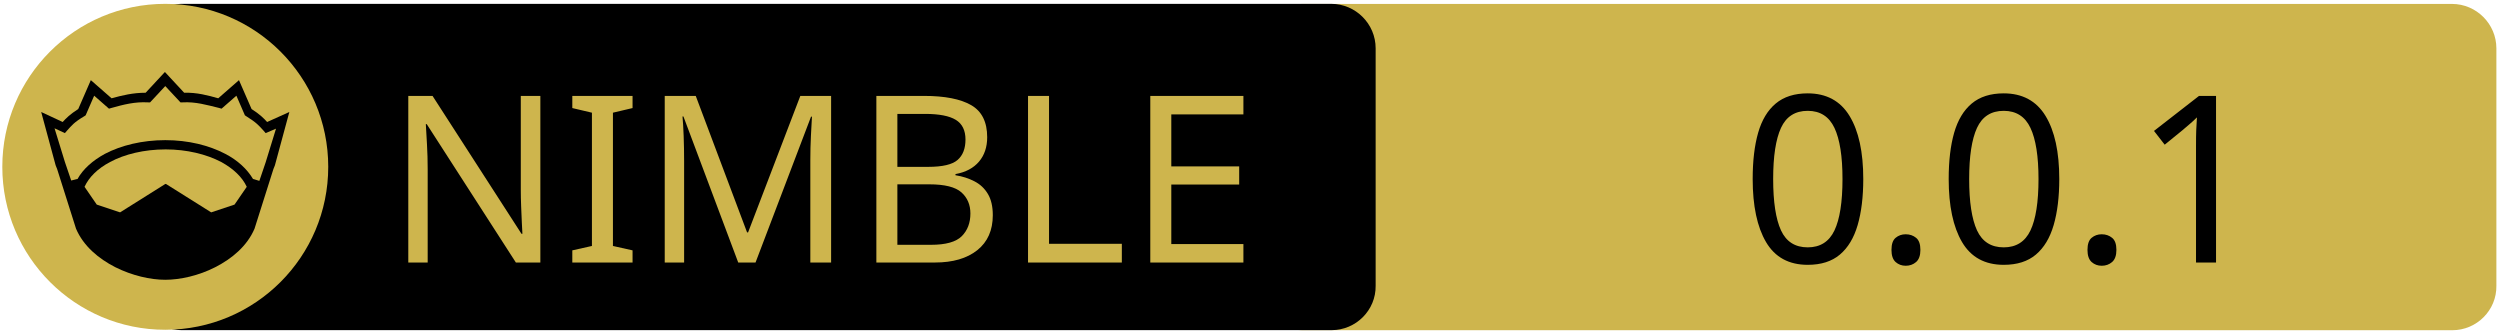
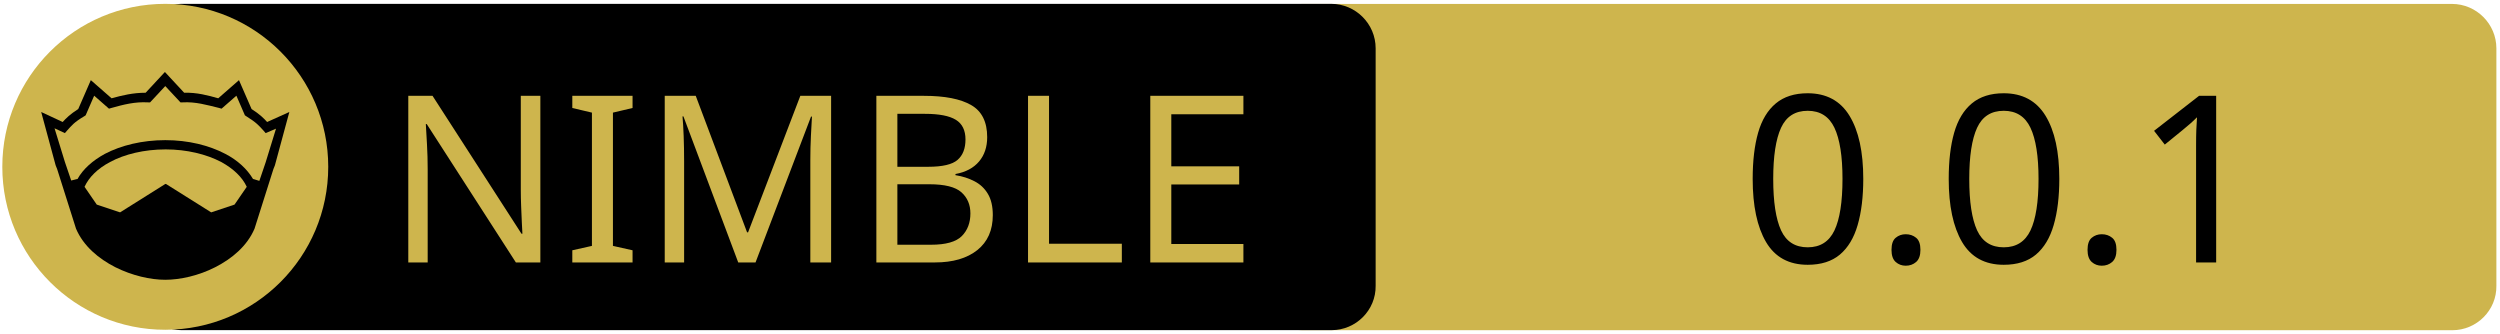
<svg xmlns="http://www.w3.org/2000/svg" xmlns:xlink="http://www.w3.org/1999/xlink" width="675" height="90" xml:space="preserve" version="1.1">
  <a xlink:href="https://github.com/ruivieira/nim-slimdown">
    <g>
      <path fill="#CEB54D" id="svg_15" d="m662.123,89.159l-310.5,0c-6.6,0 -12,-5.4 -12,-12l0,-64.1c0,-6.6 5.4,-12 12,-12l310.4,0c6.6,0 12,5.4 12,12l0,64.1c0.1,6.6 -5.3,12 -11.9,12z" />
      <path id="svg_1" d="m359.524,89.139l-310.5,0c-6.6,0 -12,-5.4 -12,-12l0,-64.1c0,-6.6 5.4,-12 12,-12l310.4,0c6.6,0 12,5.4 12,12l0,64.1c0.1,6.6 -5.3,12 -11.9,12z" />
      <rect id="svg_2" fill="none" height="45.9" width="315.3" class="st0" y="24.539" x="60.224" />
      <circle id="svg_4" fill="#CEB54D" r="44" cy="45.039" cx="44.624" class="st1" />
      <g id="XMLID_4_">
        <path id="svg_5" d="m78.124,30.239l-3.9,14.4l-0.4,1l-5.1,16.1c0,0 0,0 0,0c-2,4.7 -6.1,8.1 -10.6,10.4c-4.5,2.3 -9.5,3.4 -13.5,3.4c-4,0 -8.9,-1.1 -13.5,-3.4c-4.5,-2.3 -8.6,-5.7 -10.6,-10.4c0,0 0,0 0,0l-5.1,-16.1l-0.4,-1l-3.9,-14.4l5.8,2.7c0.9,-1 2,-2.1 4.2,-3.5l3.4,-7.8l5.6,4.9c2.9,-0.8 5.8,-1.5 9.2,-1.5l5.2,-5.6l5.2,5.6c3.4,-0.1 6.4,0.7 9.2,1.5l5.6,-4.9l3.4,7.8c2.2,1.4 3.3,2.5 4.2,3.5l6,-2.7z" />
        <g id="XMLID_6_">
          <g id="svg_6">
            <path id="svg_7" fill="#CEB54D" d="m66.624,50.439l-3.3,4.8l-6.3,2.1l-12.1,-7.6c-0.1,-0.1 -0.3,-0.1 -0.4,0l-12.1,7.6l-6.3,-2.1l-3.3,-4.8c1.2,-2.6 3.5,-4.9 6.9,-6.7c3.9,-2.1 9.2,-3.4 15,-3.4c5.7,0 11,1.3 15,3.4c3.3,1.8 5.7,4.1 6.9,6.7z" class="st1" />
          </g>
          <g id="svg_8" />
        </g>
        <g id="XMLID_5_">
          <g id="svg_9">
            <path id="svg_10" fill="#CEB54D" d="m74.524,34.739l-2.8,9.1l-1.7,5l-1.6,-0.5c0,0 -0.1,0 -0.1,0c-1.6,-2.7 -4.2,-5.1 -7.5,-6.8c-4.4,-2.3 -10,-3.7 -16.2,-3.7c-6.2,0 -11.9,1.4 -16.3,3.7c-3.3,1.8 -5.9,4.1 -7.4,6.8c0,0 -0.1,0 -0.1,0l-1.6,0.4l-1.7,-5l-2.8,-9.1l2.8,1.3l0.6,-0.7c1.2,-1.3 1.8,-2.2 4.7,-3.9l0.3,-0.2l2.3,-5.3l4,3.5l0.7,-0.2c3.2,-0.9 6.3,-1.7 9.8,-1.5l0.6,0l4.1,-4.4l4.1,4.4l0.6,0c3.5,-0.2 6.5,0.7 9.8,1.5l0.7,0.2l4,-3.5l2.3,5.3l0.3,0.2c2.9,1.8 3.5,2.6 4.7,3.9l0.6,0.7l2.8,-1.2z" class="st1" />
          </g>
          <g id="svg_11" />
        </g>
      </g>
-       <text x="-442" y="-350" id="svg_16" font-size="63px" font-family="'PT Sans Caption'" fill="#CEB54D" class="st1 st2 st3" transform="matrix(1 0 0 1 546.13 420.879)">NIMBLE</text>
-       <text x="-76.0" y="-350" id="svg_17" font-size="63px" font-family="'PT Sans Caption'" fill="#000000" class="st1 st2 st3" transform="matrix(1 0 0 1 546.13 420.879)">0.0.1</text>
+       <text x="-442" y="-350.021" id="svg_16" font-size="63px" font-family="'PT Sans Caption'" fill="#CEB54D" class="st1 st2 st3" transform="matrix(1 0 0 1 546.13 420.879)">NIMBLE</text>
+       <text x="-76.0" y="-350.012" id="svg_17" font-size="63.012px" font-family="'PT Sans Caption'" fill="#000000" class="st1 st2 st3" transform="matrix(1 0 0 1 546.13 420.879)">0.0.1</text>
    </g>
  </a>
</svg>
